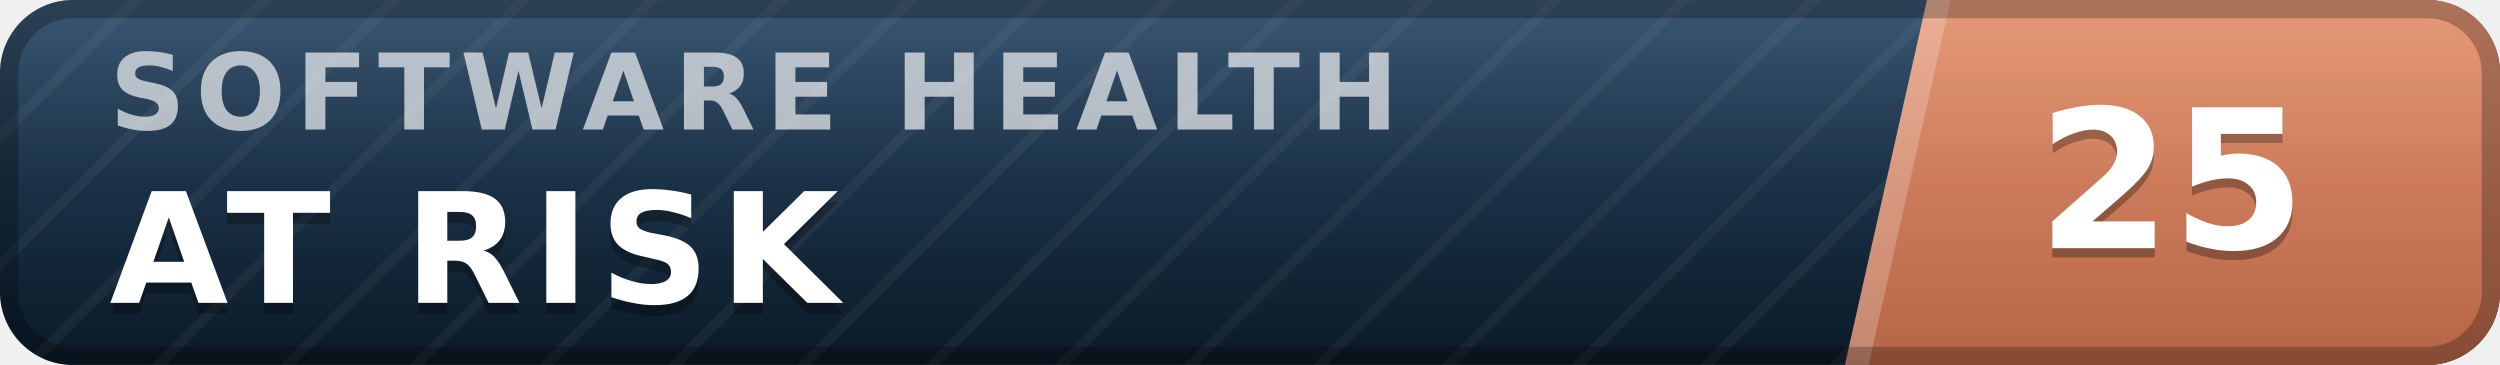
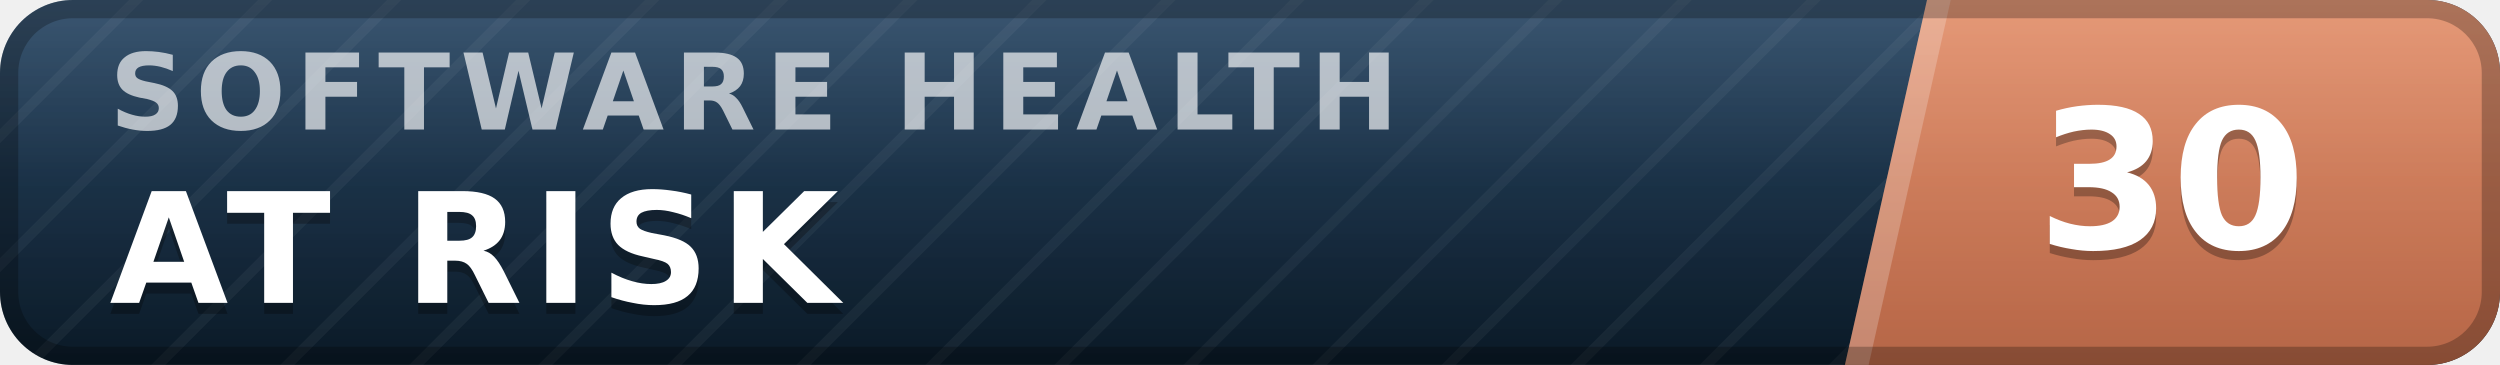
- <svg xmlns="http://www.w3.org/2000/svg" width="137" height="20" viewBox="0 0 137 20" role="img" aria-label="inspect.software software health index 25 of 100, at risk" font-family="Verdana,DejaVu Sans,Geneva,sans-serif">
+ <svg xmlns="http://www.w3.org/2000/svg" width="137" height="20" viewBox="0 0 137 20" role="img" aria-label="inspect.software software health index 30 of 100, at risk" font-family="Verdana,DejaVu Sans,Geneva,sans-serif">
  <defs>
    <linearGradient id="plate" x1="0" y1="0" x2="0" y2="1">
      <stop offset="0" stop-color="#1d3d5c" />
      <stop offset="1" stop-color="#0a1926" />
    </linearGradient>
    <linearGradient id="endplate" x1="0" y1="0" x2="0" y2="1">
      <stop offset="0" stop-color="#e18a64" />
      <stop offset="1" stop-color="#b56546" />
    </linearGradient>
    <linearGradient id="gloss" x1="0" y1="0" x2="0" y2="1">
      <stop offset="0" stop-color="#fff" stop-opacity=".13" />
      <stop offset=".5" stop-color="#fff" stop-opacity=".03" />
      <stop offset="1" stop-color="#fff" stop-opacity="0" />
    </linearGradient>
    <pattern id="guilloche" width="5" height="5" patternUnits="userSpaceOnUse" patternTransform="rotate(45)">
      <line x1="0" y1="0" x2="0" y2="5" stroke="#fff" stroke-opacity=".045" stroke-width="1.1" />
    </pattern>
    <clipPath id="rounded">
      <rect width="137" height="20" rx="4" />
    </clipPath>
  </defs>
  <g clip-path="url(#rounded)">
    <rect width="137" height="20" fill="url(#plate)" />
    <rect width="137" height="20" fill="url(#guilloche)" />
    <polygon points="105.6,0 137,0 137,20 101.1,20" fill="url(#endplate)" />
    <polygon points="105.6,0 106.9,0 102.4,20 101.1,20" fill="#fff" fill-opacity=".22" />
    <text x="6.0" y="7.1" font-size="5.8" letter-spacing="0.55" fill="#fff" fill-opacity=".66" font-weight="bold" textLength="76.3" lengthAdjust="spacing">SOFTWARE HEALTH</text>
    <text x="6.0" y="17.2" font-size="8.4" fill="#000" fill-opacity=".3" font-weight="bold" letter-spacing="0.55" textLength="43.3" lengthAdjust="spacing">AT RISK</text>
    <text x="6.0" y="16.6" font-size="8.4" fill="#fff" font-weight="bold" letter-spacing="0.55" textLength="43.3" lengthAdjust="spacing">AT RISK</text>
-     <text x="119.0" y="14.1" font-size="10.6" fill="#000" fill-opacity=".3" font-weight="bold" text-anchor="middle">25</text>
-     <text x="119.0" y="13.6" font-size="10.6" fill="#fff" font-weight="bold" text-anchor="middle">25</text>
+     <text x="119.0" y="14.1" font-size="10.6" fill="#000" fill-opacity=".3" font-weight="bold" text-anchor="middle">30</text>
+     <text x="119.0" y="13.6" font-size="10.6" fill="#fff" font-weight="bold" text-anchor="middle">30</text>
    <rect width="137" height="20" fill="url(#gloss)" />
  </g>
  <rect x=".5" y=".5" width="136" height="19" rx="3.5" fill="none" stroke="#000" stroke-opacity=".25" />
</svg>
